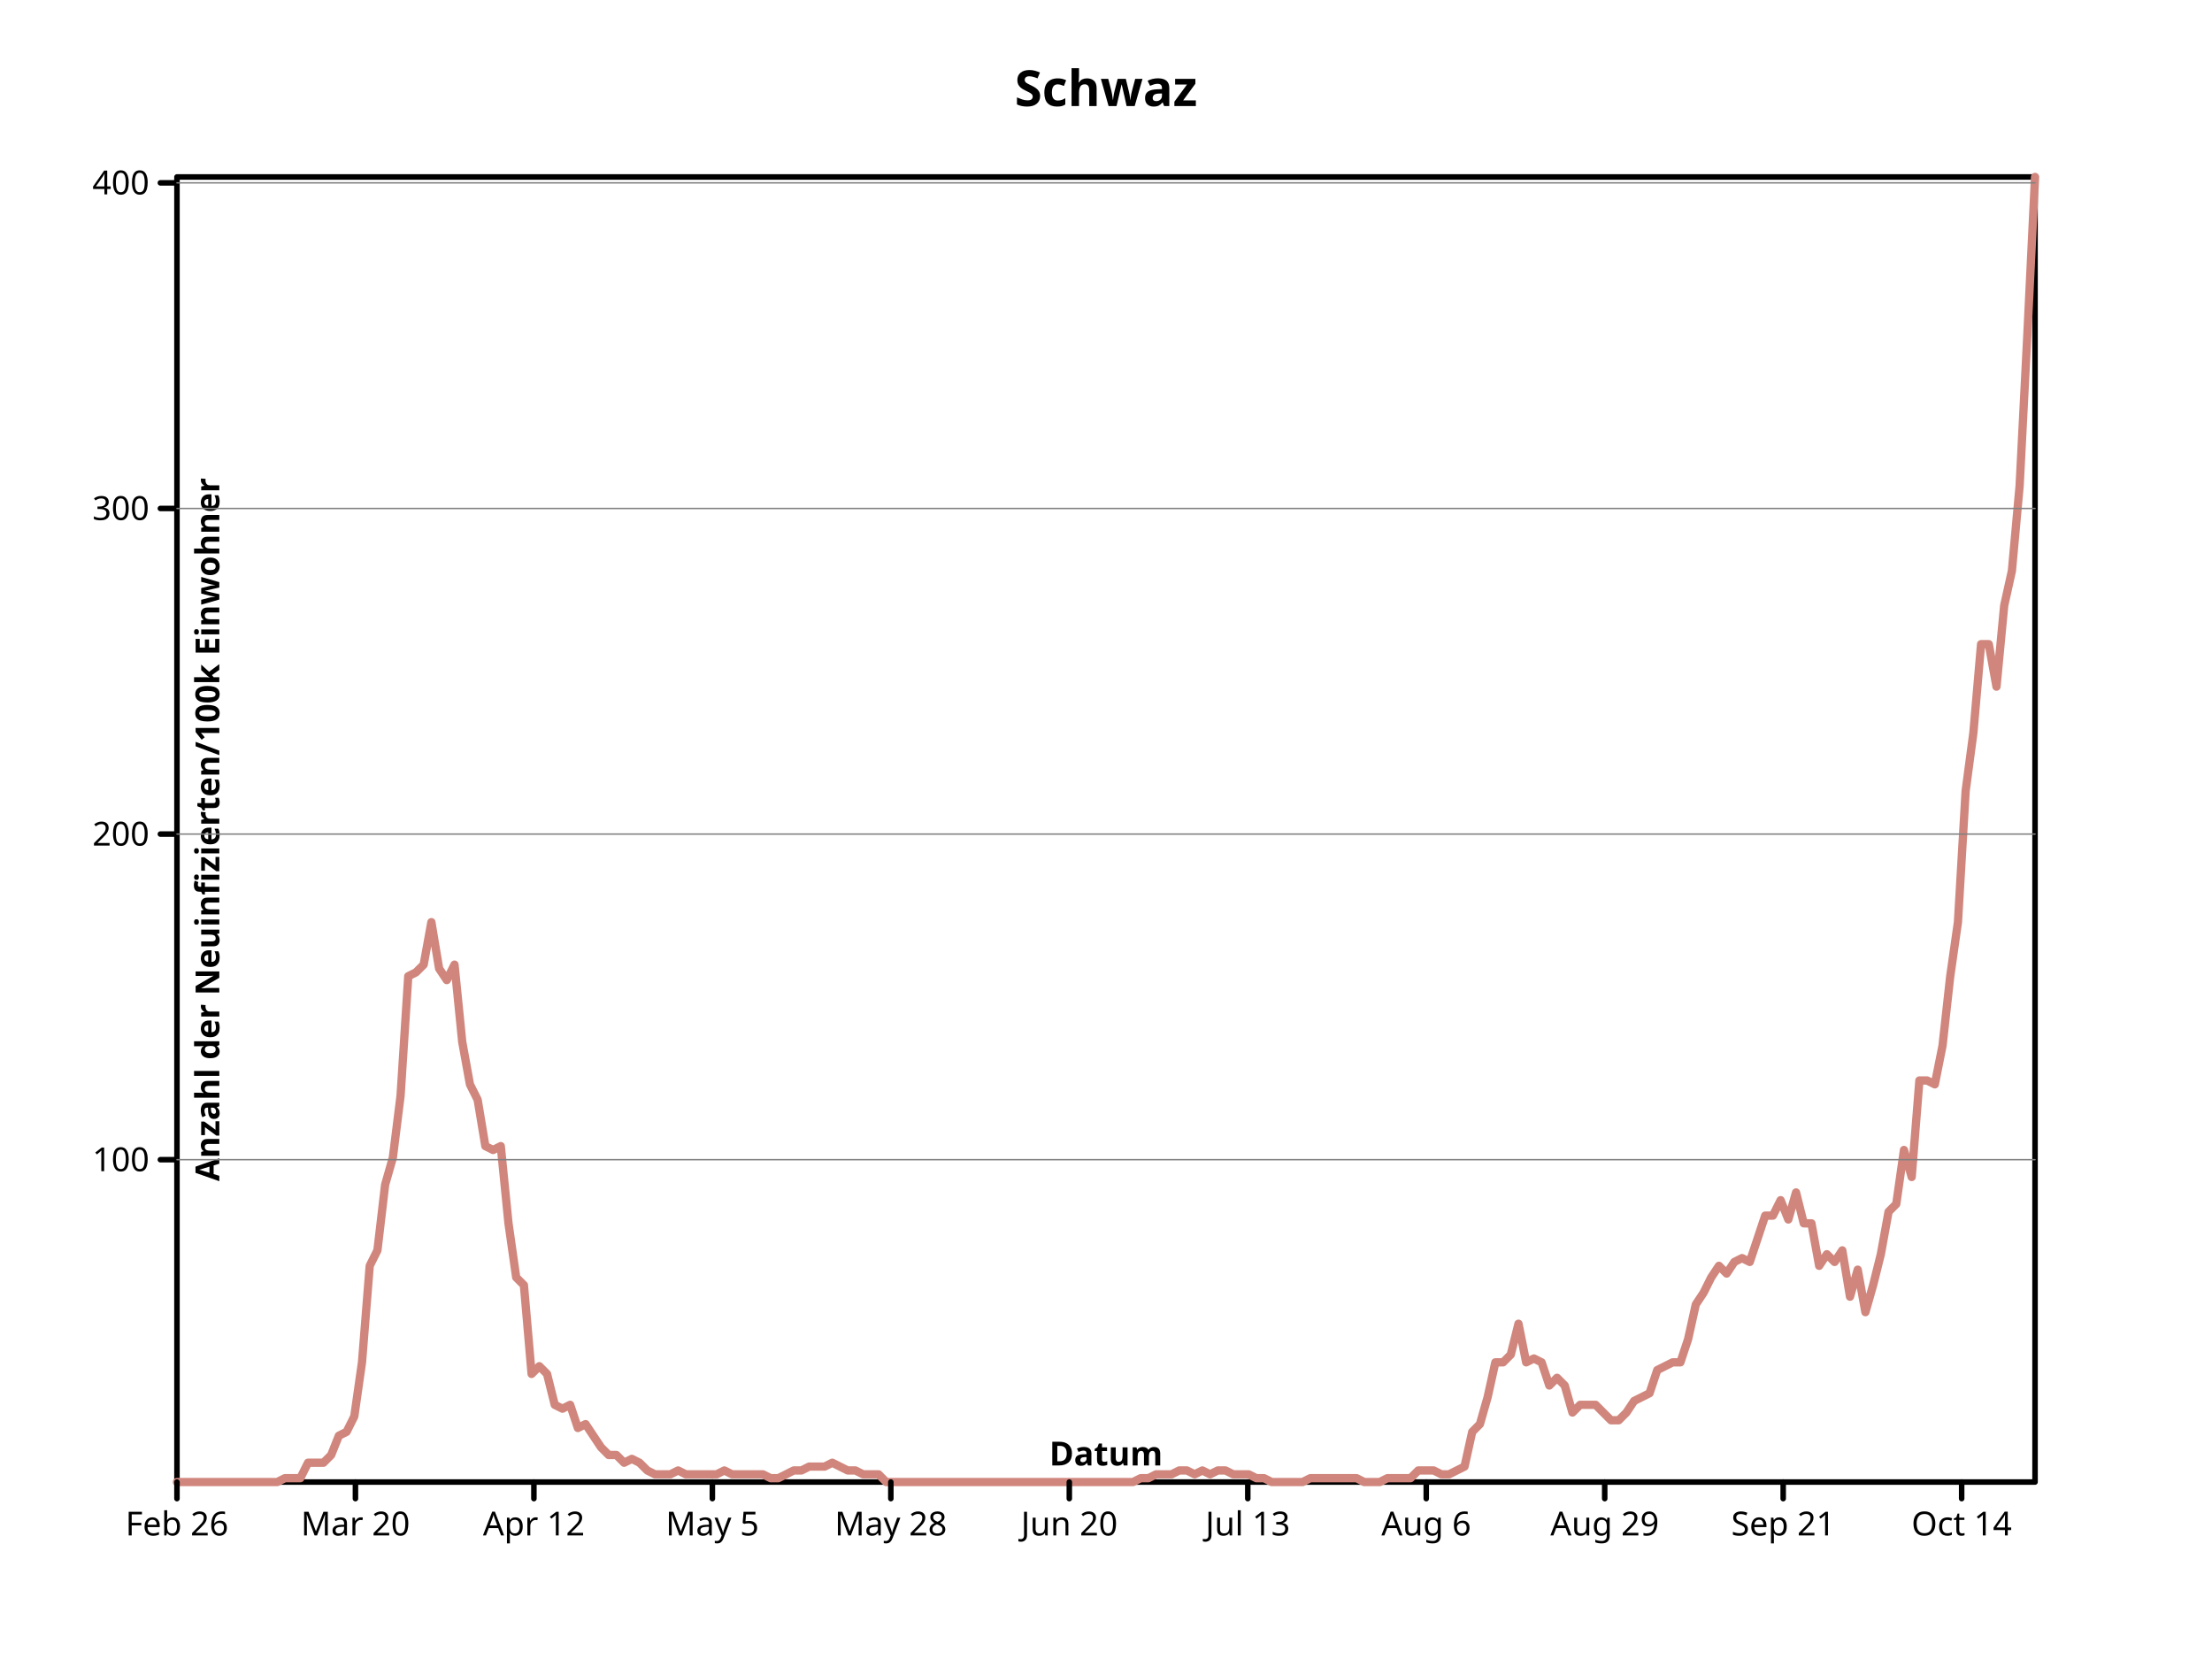
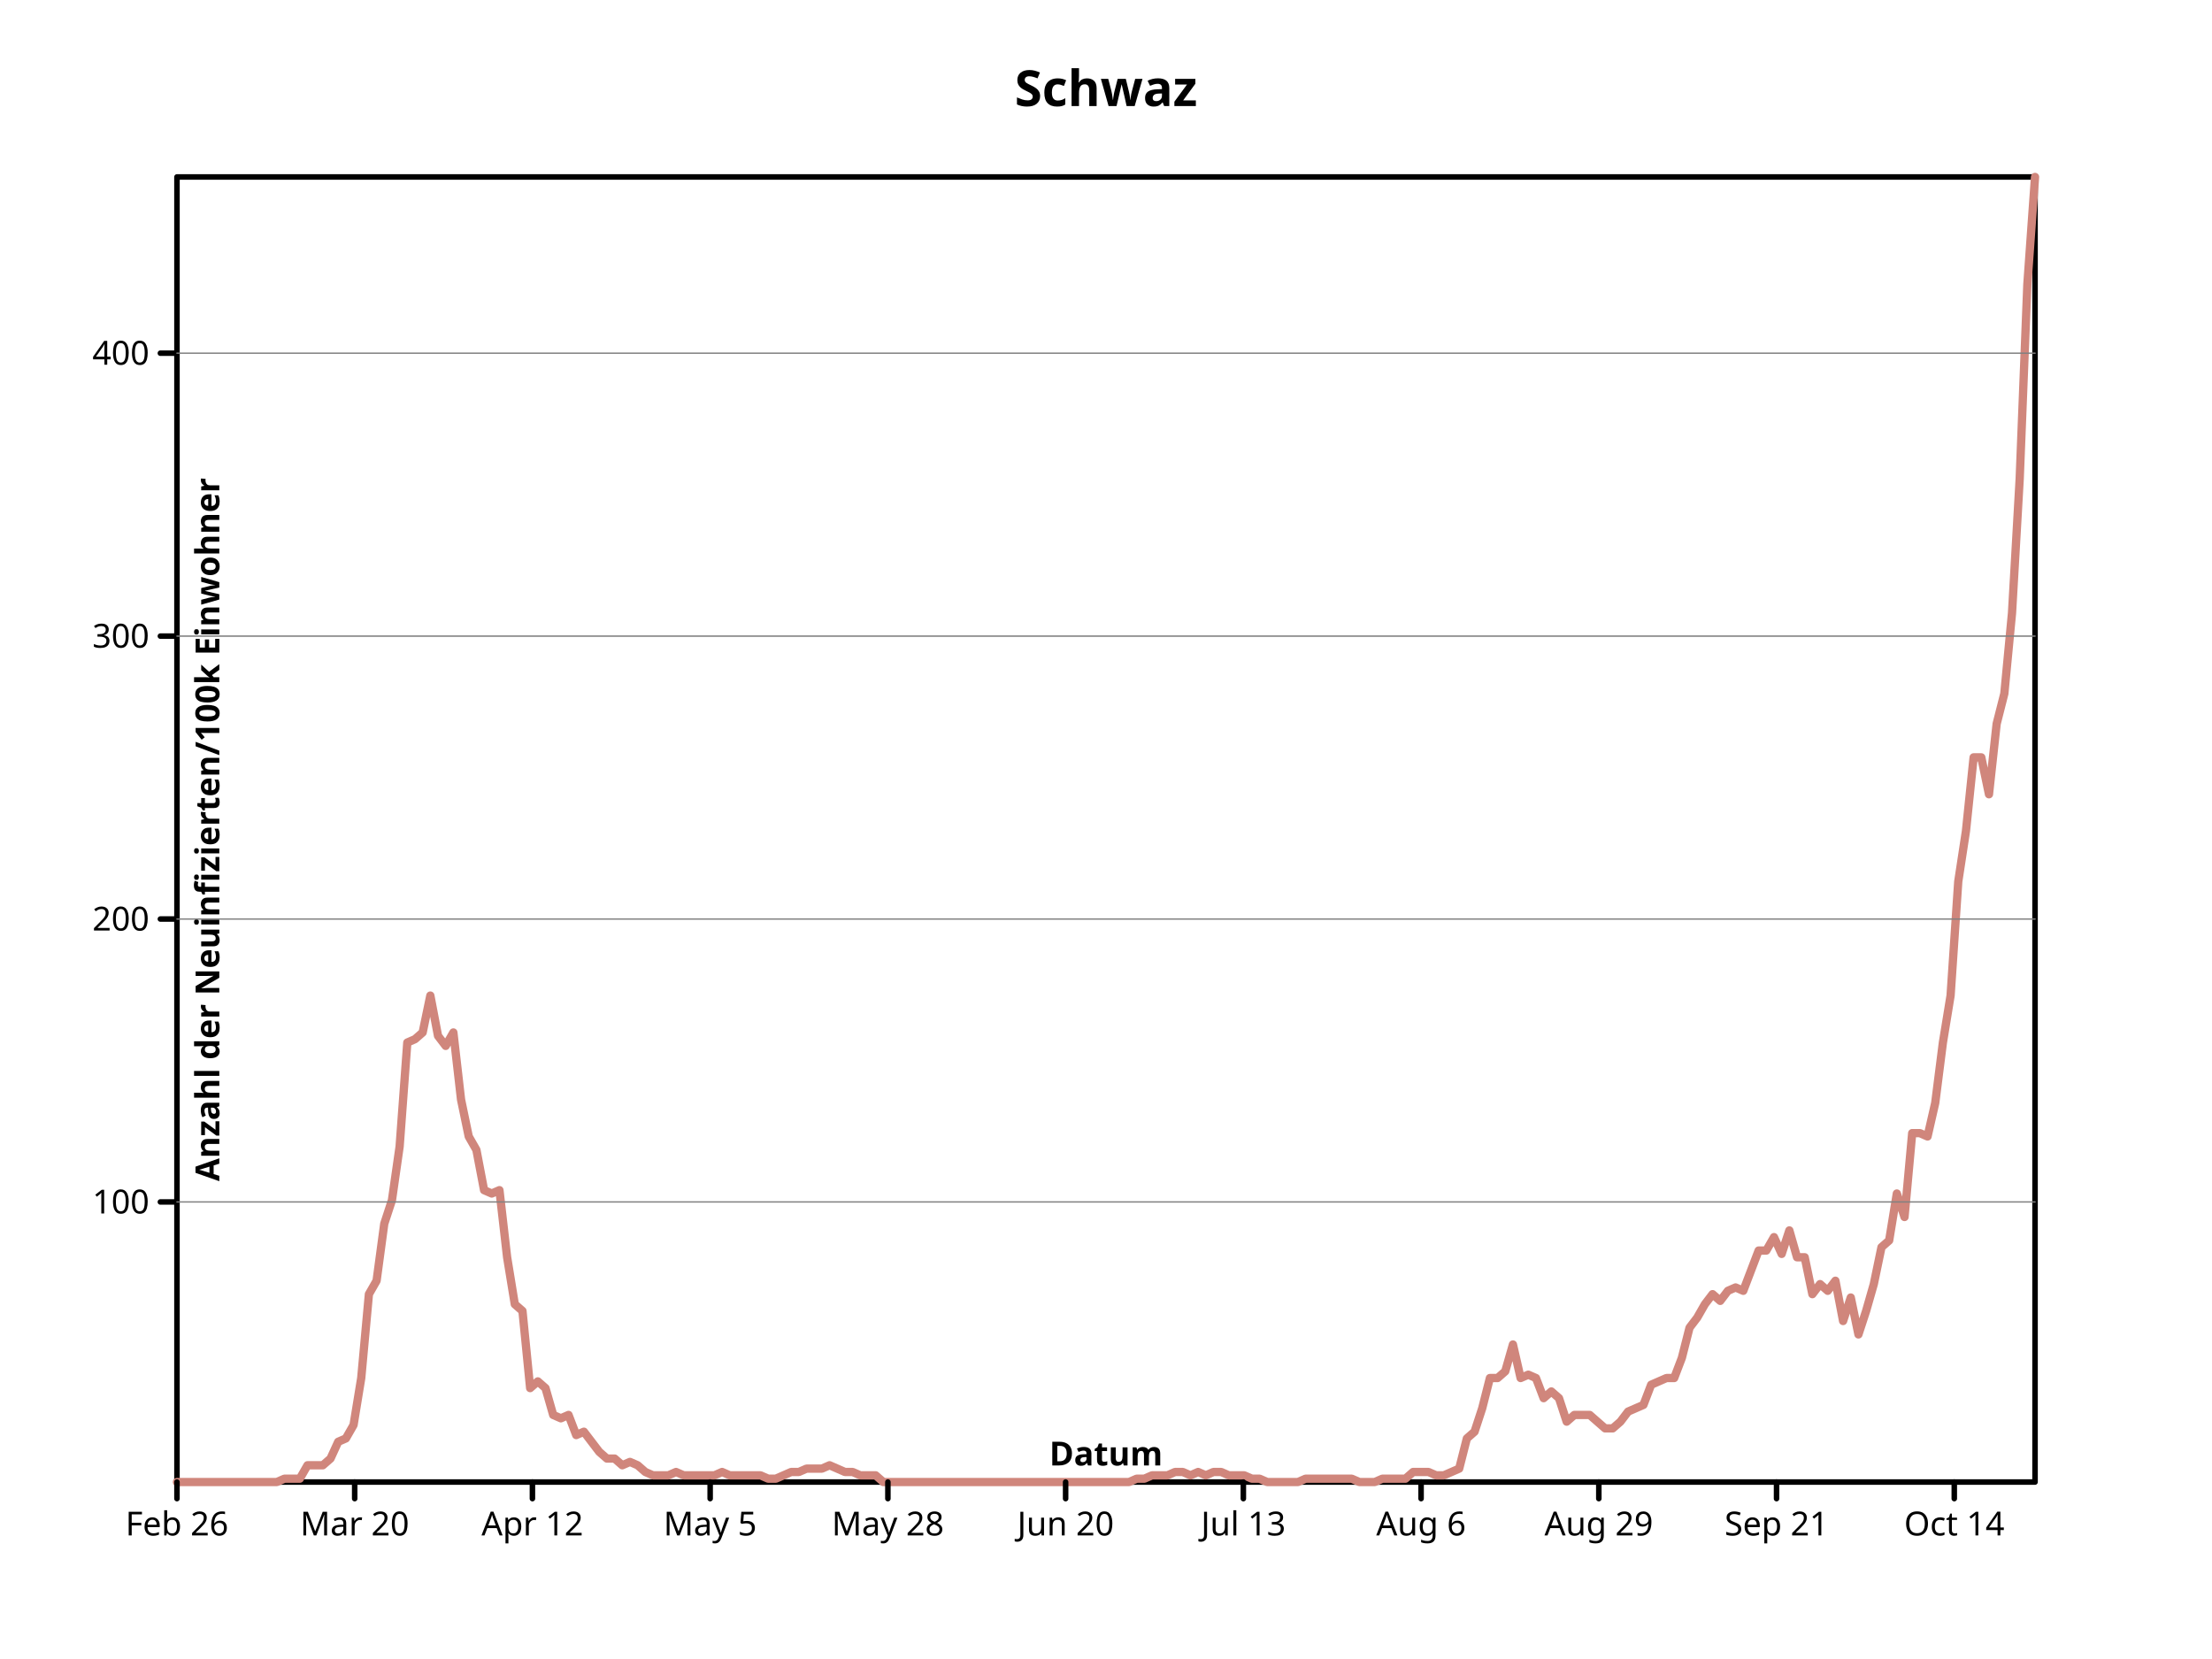
- <svg xmlns="http://www.w3.org/2000/svg" viewbox="0 0 800 600" preserveAspectRatio="xMidYMid meet" width="800" height="600">
+ <svg xmlns="http://www.w3.org/2000/svg" height="600" viewbox="0 0 800 600" preserveAspectRatio="xMidYMid meet" width="800">
  <defs>
-     <marker refY="5" markerUnits="userSpaceOnUse" markerWidth="2%" markerHeight="2%" id="circle" viewBox="0 0 10 10 " refX="5">
-       <circle cy="5" r="3" fill="none" stroke="black" cx="5" />
+     <marker viewBox="0 0 10 10 " refX="5" refY="5" markerUnits="userSpaceOnUse" markerWidth="2%" markerHeight="2%" id="circle">
+       <circle fill="none" stroke="black" cx="5" cy="5" r="3" />
    </marker>
-     <marker markerHeight="2%" id="filled-circle" viewBox="0 0 10 10 " refX="5" refY="5" markerUnits="userSpaceOnUse" markerWidth="2%">
-       <circle r="3" fill="black" stroke="none" cx="5" cy="5" />
+     <marker refX="5" refY="5" markerUnits="userSpaceOnUse" markerWidth="2%" markerHeight="2%" id="filled-circle" viewBox="0 0 10 10 ">
+       <circle fill="black" stroke="none" cx="5" cy="5" r="3" />
    </marker>
-     <marker refY="5" markerUnits="userSpaceOnUse" markerWidth="2%" markerHeight="2%" id="square" viewBox="0 0 10 10 " refX="5">
+     <marker refX="5" refY="5" markerUnits="userSpaceOnUse" markerWidth="2%" markerHeight="2%" id="square" viewBox="0 0 10 10 ">
      <rect x="2" y="2" width="6" height="6" fill="none" stroke="black" />
    </marker>
-     <marker markerUnits="userSpaceOnUse" markerWidth="2%" markerHeight="2%" id="filled-square" viewBox="0 0 10 10 " refX="5" refY="5">
-       <rect width="6" height="6" fill="black" stroke="none" x="2" y="2" />
+     <marker refX="5" refY="5" markerUnits="userSpaceOnUse" markerWidth="2%" markerHeight="2%" id="filled-square" viewBox="0 0 10 10 ">
+       <rect x="2" y="2" width="6" height="6" fill="black" stroke="none" />
    </marker>
  </defs>
-   <g fill="none" stroke="black" stroke-width="2px" stroke-linecap="round" stroke-linejoin="round">
-     <rect width="672" height="472" vector-effect="non-scaling-stroke" x="64" y="64" />
-     <g font-family="sans-serif" font-style="normal" font-size="18px" font-weight="bold" text-anchor="middle" dominant-baseline="middle" fill="black">
-       <text x="400" y="32" dominant-baseline="middle" stroke="none" vector-effect="non-scaling-stroke">Schwaz</text>
+   <g stroke-linejoin="round" fill="none" stroke="black" stroke-width="2px" stroke-linecap="round">
+     <rect x="64" y="64" width="672" height="472" vector-effect="non-scaling-stroke" />
+     <g font-style="normal" text-anchor="middle" dominant-baseline="middle" font-family="sans-serif" font-weight="bold" fill="black" font-size="18px">
+       <text dominant-baseline="middle" stroke="none" vector-effect="non-scaling-stroke" x="400" y="32">Schwaz</text>
    </g>
-     <g font-size="18px" font-weight="bold" dominant-baseline="middle" stroke-linecap="round" transform="translate(64 536 )scale(1 -1 )" fill="none" text-anchor="middle" stroke-width="3px" stroke-linejoin="round" font-family="sans-serif" font-style="normal" stroke="hsl(7, 47%, 65%)">
-       <path vector-effect="non-scaling-stroke" d="M0,0 L2.788382e+00,0 L5.576763e+00,0 L8.365145e+00,0 L1.115353e+01,0 L1.394191e+01,0 L1.673029e+01,0 L1.951867e+01,0 L2.230705e+01,0 L2.509544e+01,0 L2.788382e+01,0 L3.067220e+01,0 L3.346058e+01,0 L3.624896e+01,0 L3.903734e+01,1.396450e+00 L4.182573e+01,1.396450e+00 L4.461411e+01,1.396450e+00 L4.740249e+01,6.982248e+00 L5.019087e+01,6.982248e+00 L5.297925e+01,6.982248e+00 L5.576763e+01,9.775148e+00 L5.855602e+01,1.675740e+01 L6.134440e+01,1.815384e+01 L6.413278e+01,2.373965e+01 L6.692116e+01,4.328994e+01 L6.970954e+01,7.820119e+01 L7.249793e+01,8.378698e+01 L7.528631e+01,1.075266e+02 L7.807469e+01,1.173018e+02 L8.086307e+01,1.396450e+02 L8.365145e+01,1.829349e+02 L8.643983e+01,1.843314e+02 L8.922822e+01,1.871242e+02 L9.201660e+01,2.024852e+02 L9.480498e+01,1.857278e+02 L9.759336e+01,1.815384e+02 L1.003817e+02,1.871242e+02 L1.031701e+02,1.591953e+02 L1.059585e+02,1.438344e+02 L1.087469e+02,1.382485e+02 L1.115353e+02,1.214912e+02 L1.143237e+02,1.200946e+02 L1.171120e+02,1.214912e+02 L1.199004e+02,9.356213e+01 L1.226888e+02,7.401184e+01 L1.254772e+02,7.121894e+01 L1.282656e+02,3.910060e+01 L1.310539e+02,4.189349e+01 L1.338423e+02,3.910060e+01 L1.366307e+02,2.792899e+01 L1.394191e+02,2.653254e+01 L1.422075e+02,2.792899e+01 L1.449959e+02,1.955029e+01 L1.477842e+02,2.094675e+01 L1.505726e+02,1.675740e+01 L1.533610e+02,1.256805e+01 L1.561494e+02,9.775148e+00 L1.589378e+02,9.775148e+00 L1.617261e+02,6.982248e+00 L1.645145e+02,8.378698e+00 L1.673029e+02,6.982248e+00 L1.700913e+02,4.189349e+00 L1.728797e+02,2.792899e+00 L1.756680e+02,2.792899e+00 L1.784564e+02,2.792899e+00 L1.812448e+02,4.189349e+00 L1.840332e+02,2.792899e+00 L1.868216e+02,2.792899e+00 L1.896100e+02,2.792899e+00 L1.923983e+02,2.792899e+00 L1.951867e+02,2.792899e+00 L1.979751e+02,4.189349e+00 L2.007635e+02,2.792899e+00 L2.035519e+02,2.792899e+00 L2.063402e+02,2.792899e+00 L2.091286e+02,2.792899e+00 L2.119170e+02,2.792899e+00 L2.147054e+02,1.396450e+00 L2.174938e+02,1.396450e+00 L2.202822e+02,2.792899e+00 L2.230705e+02,4.189349e+00 L2.258589e+02,4.189349e+00 L2.286473e+02,5.585799e+00 L2.314357e+02,5.585799e+00 L2.342241e+02,5.585799e+00 L2.370124e+02,6.982248e+00 L2.398008e+02,5.585799e+00 L2.425892e+02,4.189349e+00 L2.453776e+02,4.189349e+00 L2.481660e+02,2.792899e+00 L2.509544e+02,2.792899e+00 L2.537427e+02,2.792899e+00 L2.565311e+02,0 L2.593195e+02,0 L2.621079e+02,0 L2.648963e+02,0 L2.676846e+02,0 L2.704730e+02,0 L2.732614e+02,0 L2.760498e+02,0 L2.788382e+02,0 L2.816266e+02,0 L2.844149e+02,0 L2.872033e+02,0 L2.899917e+02,0 L2.927801e+02,0 L2.955685e+02,0 L2.983568e+02,0 L3.011452e+02,0 L3.039336e+02,0 L3.067220e+02,0 L3.095104e+02,0 L3.122988e+02,0 L3.150871e+02,0 L3.178755e+02,0 L3.206639e+02,0 L3.234523e+02,0 L3.262407e+02,0 L3.290290e+02,0 L3.318174e+02,0 L3.346058e+02,0 L3.373942e+02,0 L3.401826e+02,0 L3.429710e+02,0 L3.457593e+02,0 L3.485477e+02,1.396450e+00 L3.513361e+02,1.396450e+00 L3.541245e+02,2.792899e+00 L3.569129e+02,2.792899e+00 L3.597012e+02,2.792899e+00 L3.624896e+02,4.189349e+00 L3.652780e+02,4.189349e+00 L3.680664e+02,2.792899e+00 L3.708548e+02,4.189349e+00 L3.736432e+02,2.792899e+00 L3.764315e+02,4.189349e+00 L3.792199e+02,4.189349e+00 L3.820083e+02,2.792899e+00 L3.847967e+02,2.792899e+00 L3.875851e+02,2.792899e+00 L3.903734e+02,1.396450e+00 L3.931618e+02,1.396450e+00 L3.959502e+02,0 L3.987386e+02,0 L4.015270e+02,0 L4.043154e+02,0 L4.071037e+02,0 L4.098921e+02,1.396450e+00 L4.126805e+02,1.396450e+00 L4.154689e+02,1.396450e+00 L4.182573e+02,1.396450e+00 L4.210456e+02,1.396450e+00 L4.238340e+02,1.396450e+00 L4.266224e+02,1.396450e+00 L4.294108e+02,0 L4.321992e+02,0 L4.349876e+02,0 L4.377759e+02,1.396450e+00 L4.405643e+02,1.396450e+00 L4.433527e+02,1.396450e+00 L4.461411e+02,1.396450e+00 L4.489295e+02,4.189349e+00 L4.517178e+02,4.189349e+00 L4.545062e+02,4.189349e+00 L4.572946e+02,2.792899e+00 L4.600830e+02,2.792899e+00 L4.628714e+02,4.189349e+00 L4.656598e+02,5.585799e+00 L4.684481e+02,1.815384e+01 L4.712365e+02,2.094675e+01 L4.740249e+02,3.072190e+01 L4.768133e+02,4.328994e+01 L4.796017e+02,4.328994e+01 L4.823900e+02,4.608285e+01 L4.851784e+02,5.725444e+01 L4.879668e+02,4.328994e+01 L4.907552e+02,4.468639e+01 L4.935436e+02,4.328994e+01 L4.963320e+02,3.491124e+01 L4.991203e+02,3.770415e+01 L5.019087e+02,3.491124e+01 L5.046971e+02,2.513609e+01 L5.074855e+02,2.792899e+01 L5.102739e+02,2.792899e+01 L5.130622e+02,2.792899e+01 L5.158506e+02,2.513609e+01 L5.186390e+02,2.234320e+01 L5.214274e+02,2.234320e+01 L5.242158e+02,2.513609e+01 L5.270041e+02,2.932545e+01 L5.297925e+02,3.072190e+01 L5.325809e+02,3.211835e+01 L5.353693e+02,4.049704e+01 L5.381577e+02,4.189349e+01 L5.409461e+02,4.328994e+01 L5.437344e+02,4.328994e+01 L5.465228e+02,5.166864e+01 L5.493112e+02,6.423669e+01 L5.520996e+02,6.842603e+01 L5.548880e+02,7.401184e+01 L5.576763e+02,7.820119e+01 L5.604647e+02,7.540828e+01 L5.632531e+02,7.959764e+01 L5.660415e+02,8.099409e+01 L5.688299e+02,7.959764e+01 L5.716183e+02,8.797634e+01 L5.744066e+02,9.635504e+01 L5.771950e+02,9.635504e+01 L5.799834e+02,1.019408e+02 L5.827718e+02,9.495858e+01 L5.855602e+02,1.047337e+02 L5.883485e+02,9.356213e+01 L5.911369e+02,9.356213e+01 L5.939253e+02,7.820119e+01 L5.967137e+02,8.239054e+01 L5.995021e+02,7.959764e+01 L6.022905e+02,8.378698e+01 L6.050788e+02,6.702959e+01 L6.078672e+02,7.680473e+01 L6.106556e+02,6.144378e+01 L6.134440e+02,7.121894e+01 L6.162324e+02,8.239054e+01 L6.190207e+02,9.775148e+01 L6.218091e+02,1.005444e+02 L6.245975e+02,1.200946e+02 L6.273859e+02,1.103195e+02 L6.301743e+02,1.452308e+02 L6.329627e+02,1.452308e+02 L6.357510e+02,1.438344e+02 L6.385394e+02,1.577988e+02 L6.413278e+02,1.829349e+02 L6.441162e+02,2.024852e+02 L6.469046e+02,2.499645e+02 L6.496929e+02,2.709112e+02 L6.524813e+02,3.030296e+02 L6.552697e+02,3.030296e+02 L6.580581e+02,2.876686e+02 L6.608465e+02,3.169941e+02 L6.636349e+02,3.295622e+02 L6.664232e+02,3.602841e+02 L6.692116e+02,4.147456e+02 L672,4.720000e+02 " />
+     <g stroke="hsl(7, 47%, 65%)" stroke-linejoin="round" stroke-width="3px" font-style="normal" text-anchor="middle" dominant-baseline="middle" stroke-linecap="round" font-family="sans-serif" font-weight="bold" transform="translate(64 536 )scale(1 -1 )" fill="none" font-size="18px">
+       <path vector-effect="non-scaling-stroke" d="M0,0 L2.776860e+00,0 L5.553719e+00,0 L8.330579e+00,0 L1.110744e+01,0 L1.388430e+01,0 L1.666116e+01,0 L1.943802e+01,0 L2.221488e+01,0 L2.499174e+01,0 L2.776860e+01,0 L3.054545e+01,0 L3.332231e+01,0 L3.609917e+01,0 L3.887603e+01,1.213368e+00 L4.165289e+01,1.213368e+00 L4.442975e+01,1.213368e+00 L4.720661e+01,6.066838e+00 L4.998347e+01,6.066838e+00 L5.276033e+01,6.066838e+00 L5.553719e+01,8.493574e+00 L5.831405e+01,1.456041e+01 L6.109091e+01,1.577378e+01 L6.386777e+01,2.062725e+01 L6.664463e+01,3.761440e+01 L6.942149e+01,6.794860e+01 L7.219835e+01,7.280206e+01 L7.497521e+01,9.342931e+01 L7.775207e+01,1.019229e+02 L8.052893e+01,1.213368e+02 L8.330579e+01,1.589511e+02 L8.608264e+01,1.601646e+02 L8.885950e+01,1.625912e+02 L9.163636e+01,1.759383e+02 L9.441322e+01,1.613779e+02 L9.719008e+01,1.577378e+02 L9.996694e+01,1.625912e+02 L1.027438e+02,1.383239e+02 L1.055207e+02,1.249769e+02 L1.082975e+02,1.201234e+02 L1.110744e+02,1.055630e+02 L1.138512e+02,1.043496e+02 L1.166281e+02,1.055630e+02 L1.194050e+02,8.129563e+01 L1.221818e+02,6.430849e+01 L1.249587e+02,6.188176e+01 L1.277355e+02,3.397430e+01 L1.305124e+02,3.640103e+01 L1.332893e+02,3.397430e+01 L1.360661e+02,2.426735e+01 L1.388430e+02,2.305398e+01 L1.416198e+02,2.426735e+01 L1.443967e+02,1.698714e+01 L1.471736e+02,1.820052e+01 L1.499504e+02,1.456041e+01 L1.527273e+02,1.092031e+01 L1.555041e+02,8.493574e+00 L1.582810e+02,8.493574e+00 L1.610579e+02,6.066838e+00 L1.638347e+02,7.280206e+00 L1.666116e+02,6.066838e+00 L1.693884e+02,3.640103e+00 L1.721653e+02,2.426735e+00 L1.749421e+02,2.426735e+00 L1.777190e+02,2.426735e+00 L1.804959e+02,3.640103e+00 L1.832727e+02,2.426735e+00 L1.860496e+02,2.426735e+00 L1.888264e+02,2.426735e+00 L1.916033e+02,2.426735e+00 L1.943802e+02,2.426735e+00 L1.971570e+02,3.640103e+00 L1.999339e+02,2.426735e+00 L2.027107e+02,2.426735e+00 L2.054876e+02,2.426735e+00 L2.082645e+02,2.426735e+00 L2.110413e+02,2.426735e+00 L2.138182e+02,1.213368e+00 L2.165950e+02,1.213368e+00 L2.193719e+02,2.426735e+00 L2.221488e+02,3.640103e+00 L2.249256e+02,3.640103e+00 L2.277025e+02,4.853471e+00 L2.304793e+02,4.853471e+00 L2.332562e+02,4.853471e+00 L2.360331e+02,6.066838e+00 L2.388099e+02,4.853471e+00 L2.415868e+02,3.640103e+00 L2.443636e+02,3.640103e+00 L2.471405e+02,2.426735e+00 L2.499174e+02,2.426735e+00 L2.526942e+02,2.426735e+00 L2.554711e+02,0 L2.582479e+02,0 L2.610248e+02,0 L2.638017e+02,0 L2.665785e+02,0 L2.693554e+02,0 L2.721322e+02,0 L2.749091e+02,0 L2.776860e+02,0 L2.804628e+02,0 L2.832397e+02,0 L2.860165e+02,0 L2.887934e+02,0 L2.915702e+02,0 L2.943471e+02,0 L2.971240e+02,0 L2.999008e+02,0 L3.026777e+02,0 L3.054545e+02,0 L3.082314e+02,0 L3.110083e+02,0 L3.137851e+02,0 L3.165620e+02,0 L3.193388e+02,0 L3.221157e+02,0 L3.248926e+02,0 L3.276694e+02,0 L3.304463e+02,0 L3.332231e+02,0 L336,0 L3.387769e+02,0 L3.415537e+02,0 L3.443306e+02,0 L3.471074e+02,1.213368e+00 L3.498843e+02,1.213368e+00 L3.526612e+02,2.426735e+00 L3.554380e+02,2.426735e+00 L3.582149e+02,2.426735e+00 L3.609917e+02,3.640103e+00 L3.637686e+02,3.640103e+00 L3.665455e+02,2.426735e+00 L3.693223e+02,3.640103e+00 L3.720992e+02,2.426735e+00 L3.748760e+02,3.640103e+00 L3.776529e+02,3.640103e+00 L3.804298e+02,2.426735e+00 L3.832066e+02,2.426735e+00 L3.859835e+02,2.426735e+00 L3.887603e+02,1.213368e+00 L3.915372e+02,1.213368e+00 L3.943140e+02,0 L3.970909e+02,0 L3.998678e+02,0 L4.026446e+02,0 L4.054215e+02,0 L4.081983e+02,1.213368e+00 L4.109752e+02,1.213368e+00 L4.137521e+02,1.213368e+00 L4.165289e+02,1.213368e+00 L4.193058e+02,1.213368e+00 L4.220826e+02,1.213368e+00 L4.248595e+02,1.213368e+00 L4.276364e+02,0 L4.304132e+02,0 L4.331901e+02,0 L4.359669e+02,1.213368e+00 L4.387438e+02,1.213368e+00 L4.415207e+02,1.213368e+00 L4.442975e+02,1.213368e+00 L4.470744e+02,3.640103e+00 L4.498512e+02,3.640103e+00 L4.526281e+02,3.640103e+00 L4.554050e+02,2.426735e+00 L4.581818e+02,2.426735e+00 L4.609587e+02,3.640103e+00 L4.637355e+02,4.853471e+00 L4.665124e+02,1.577378e+01 L4.692893e+02,1.820052e+01 L4.720661e+02,2.669409e+01 L4.748430e+02,3.761440e+01 L4.776198e+02,3.761440e+01 L4.803967e+02,4.004114e+01 L4.831736e+02,4.974808e+01 L4.859504e+02,3.761440e+01 L4.887273e+02,3.882776e+01 L4.915041e+02,3.761440e+01 L4.942810e+02,3.033419e+01 L4.970579e+02,3.276093e+01 L4.998347e+02,3.033419e+01 L5.026116e+02,2.184062e+01 L5.053884e+02,2.426735e+01 L5.081653e+02,2.426735e+01 L5.109421e+02,2.426735e+01 L5.137190e+02,2.184062e+01 L5.164959e+02,1.941389e+01 L5.192727e+02,1.941389e+01 L5.220496e+02,2.184062e+01 L5.248264e+02,2.548073e+01 L5.276033e+02,2.669409e+01 L5.303802e+02,2.790746e+01 L5.331570e+02,3.518766e+01 L5.359339e+02,3.640103e+01 L5.387107e+02,3.761440e+01 L5.414876e+02,3.761440e+01 L5.442645e+02,4.489460e+01 L5.470413e+02,5.581492e+01 L5.498182e+02,5.945501e+01 L5.525950e+02,6.430849e+01 L5.553719e+02,6.794860e+01 L5.581488e+02,6.552185e+01 L5.609256e+02,6.916196e+01 L5.637025e+02,7.037533e+01 L5.664793e+02,6.916196e+01 L5.692562e+02,7.644217e+01 L5.720331e+02,8.372237e+01 L5.748099e+02,8.372237e+01 L5.775868e+02,8.857584e+01 L5.803636e+02,8.250900e+01 L5.831405e+02,9.100258e+01 L5.859174e+02,8.129563e+01 L5.886942e+02,8.129563e+01 L5.914711e+02,6.794860e+01 L5.942479e+02,7.158869e+01 L5.970248e+02,6.916196e+01 L5.998017e+02,7.280206e+01 L6.025785e+02,5.824165e+01 L6.053554e+02,6.673522e+01 L6.081322e+02,5.338817e+01 L6.109091e+02,6.188176e+01 L6.136860e+02,7.158869e+01 L6.164628e+02,8.493574e+01 L6.192397e+02,8.736247e+01 L6.220165e+02,1.043496e+02 L6.247934e+02,9.585604e+01 L6.275702e+02,1.261902e+02 L6.303471e+02,1.261902e+02 L6.331240e+02,1.249769e+02 L6.359008e+02,1.371106e+02 L6.386777e+02,1.589511e+02 L6.414545e+02,1.759383e+02 L6.442314e+02,2.171928e+02 L6.470083e+02,2.353933e+02 L6.497851e+02,2.620874e+02 L6.525620e+02,2.620874e+02 L6.553388e+02,2.487404e+02 L6.581157e+02,2.742211e+02 L6.608926e+02,2.851414e+02 L6.636694e+02,3.142622e+02 L6.664463e+02,3.627970e+02 L6.692231e+02,4.331722e+02 L672,472 " />
    </g>
-     <g fill="none" stroke="black" stroke-linecap="round" font-style="normal" font-weight="bold" text-anchor="middle" dominant-baseline="middle" font-family="sans-serif" transform="translate(64 536 )scale(1 -1 )" stroke-width="2px" stroke-linejoin="round" font-size="18px">
-       <path vector-effect="non-scaling-stroke" d="M0,0 L0,-6 M6.454587e+01,0 L6.454587e+01,-6 M1.290917e+02,0 L1.290917e+02,-6 M1.936376e+02,0 L1.936376e+02,-6 M2.581835e+02,0 L2.581835e+02,-6 M3.227294e+02,0 L3.227294e+02,-6 M3.872752e+02,0 L3.872752e+02,-6 M4.518211e+02,0 L4.518211e+02,-6 M5.163670e+02,0 L5.163670e+02,-6 M5.809129e+02,0 L5.809129e+02,-6 M6.454587e+02,0 L6.454587e+02,-6 " />
+     <g font-weight="bold" font-size="18px" dominant-baseline="middle" fill="none" stroke-linejoin="round" font-family="sans-serif" stroke-linecap="round" font-style="normal" text-anchor="middle" stroke-width="2px" transform="translate(64 536 )scale(1 -1 )" stroke="black">
+       <path vector-effect="non-scaling-stroke" d="M0,0 L0,-6 M6.427916e+01,0 L6.427916e+01,-6 M1.285583e+02,0 L1.285583e+02,-6 M1.928375e+02,0 L1.928375e+02,-6 M2.571166e+02,0 L2.571166e+02,-6 M3.213958e+02,0 L3.213958e+02,-6 M3.856749e+02,0 L3.856749e+02,-6 M4.499541e+02,0 L4.499541e+02,-6 M5.142332e+02,0 L5.142332e+02,-6 M5.785124e+02,0 L5.785124e+02,-6 M6.427916e+02,0 L6.427916e+02,-6 " />
    </g>
-     <g stroke-linejoin="round" font-style="normal" transform="translate(64 536 )scale(1 1 )" stroke="black" text-anchor="middle" stroke-width="2px" font-weight="normal" fill="black" stroke-linecap="round" font-family="sans-serif" dominant-baseline="hanging" font-size="12px">
-       <text x="0" y="10" dominant-baseline="hanging" stroke="none" vector-effect="non-scaling-stroke">Feb 26</text>
-       <text stroke="none" vector-effect="non-scaling-stroke" x="6.454587e+01" y="10" dominant-baseline="hanging">Mar 20</text>
-       <text vector-effect="non-scaling-stroke" x="1.290917e+02" y="10" dominant-baseline="hanging" stroke="none">Apr 12</text>
-       <text stroke="none" vector-effect="non-scaling-stroke" x="1.936376e+02" y="10" dominant-baseline="hanging">May 5</text>
-       <text x="2.581835e+02" y="10" dominant-baseline="hanging" stroke="none" vector-effect="non-scaling-stroke">May 28</text>
-       <text vector-effect="non-scaling-stroke" x="3.227294e+02" y="10" dominant-baseline="hanging" stroke="none">Jun 20</text>
-       <text x="3.872752e+02" y="10" dominant-baseline="hanging" stroke="none" vector-effect="non-scaling-stroke">Jul 13</text>
-       <text stroke="none" vector-effect="non-scaling-stroke" x="4.518211e+02" y="10" dominant-baseline="hanging">Aug 6</text>
-       <text stroke="none" vector-effect="non-scaling-stroke" x="5.163670e+02" y="10" dominant-baseline="hanging">Aug 29</text>
-       <text stroke="none" vector-effect="non-scaling-stroke" x="5.809129e+02" y="10" dominant-baseline="hanging">Sep 21</text>
-       <text x="6.454587e+02" y="10" dominant-baseline="hanging" stroke="none" vector-effect="non-scaling-stroke">Oct 14</text>
+     <g fill="black" font-family="sans-serif" font-weight="normal" transform="translate(64 536 )scale(1 1 )" text-anchor="middle" dominant-baseline="hanging" stroke-width="2px" stroke-linejoin="round" stroke="black" stroke-linecap="round" font-size="12px" font-style="normal">
+       <text stroke="none" vector-effect="non-scaling-stroke" x="0" y="10" dominant-baseline="hanging">Feb 26</text>
+       <text stroke="none" vector-effect="non-scaling-stroke" x="6.427916e+01" y="10" dominant-baseline="hanging">Mar 20</text>
+       <text stroke="none" vector-effect="non-scaling-stroke" x="1.285583e+02" y="10" dominant-baseline="hanging">Apr 12</text>
+       <text vector-effect="non-scaling-stroke" x="1.928375e+02" y="10" dominant-baseline="hanging" stroke="none">May 5</text>
+       <text stroke="none" vector-effect="non-scaling-stroke" x="2.571166e+02" y="10" dominant-baseline="hanging">May 28</text>
+       <text dominant-baseline="hanging" stroke="none" vector-effect="non-scaling-stroke" x="3.213958e+02" y="10">Jun 20</text>
+       <text stroke="none" vector-effect="non-scaling-stroke" x="3.856749e+02" y="10" dominant-baseline="hanging">Jul 13</text>
+       <text stroke="none" vector-effect="non-scaling-stroke" x="4.499541e+02" y="10" dominant-baseline="hanging">Aug 6</text>
+       <text y="10" dominant-baseline="hanging" stroke="none" vector-effect="non-scaling-stroke" x="5.142332e+02">Aug 29</text>
+       <text y="10" dominant-baseline="hanging" stroke="none" vector-effect="non-scaling-stroke" x="5.785124e+02">Sep 21</text>
+       <text stroke="none" vector-effect="non-scaling-stroke" x="6.427916e+02" y="10" dominant-baseline="hanging">Oct 14</text>
    </g>
-     <g stroke-linejoin="round" stroke-width="2px" font-style="normal" fill="black" stroke-linecap="round" font-family="sans-serif" transform="translate(64 536 )scale(1 1 )rotate(0 0 0 )" font-size="12px" font-weight="bold" text-anchor="middle" dominant-baseline="baseline" stroke="black">
-       <text vector-effect="non-scaling-stroke" x="336" y="-6" dominant-baseline="baseline" stroke="none">Datum</text>
+     <g font-size="12px" text-anchor="middle" transform="translate(64 536 )scale(1 1 )rotate(0 0 0 )" stroke-width="2px" stroke-linejoin="round" dominant-baseline="baseline" stroke-linecap="round" font-style="normal" fill="black" font-family="sans-serif" font-weight="bold" stroke="black">
+       <text x="336" y="-6" dominant-baseline="baseline" stroke="none" vector-effect="non-scaling-stroke">Datum</text>
    </g>
-     <g stroke-linecap="round" fill="black" font-weight="bold" text-anchor="middle" stroke-linejoin="round" font-size="12px" dominant-baseline="baseline" stroke-width="2px" stroke="black" font-family="sans-serif" font-style="normal" transform="translate(64 536 )scale(1 -1 )">
-       <path vector-effect="non-scaling-stroke" d="M0,1.165836e+02 L-6,1.165836e+02 M0,2.343448e+02 L-6,2.343448e+02 M0,3.521060e+02 L-6,3.521060e+02 M0,4.698672e+02 L-6,4.698672e+02 " />
+     <g dominant-baseline="baseline" stroke-linecap="round" font-size="12px" font-style="normal" stroke-width="2px" font-family="sans-serif" stroke-linejoin="round" font-weight="bold" stroke="black" text-anchor="middle" transform="translate(64 536 )scale(1 -1 )" fill="black">
+       <path vector-effect="non-scaling-stroke" d="M0,1.012989e+02 L-6,1.012989e+02 M0,2.036209e+02 L-6,2.036209e+02 M0,3.059430e+02 L-6,3.059430e+02 M0,4.082651e+02 L-6,4.082651e+02 " />
    </g>
-     <g stroke-width="2px" stroke-linejoin="round" dominant-baseline="middle" stroke-linecap="round" font-family="sans-serif" font-style="normal" transform="translate(64 536 )scale(1 1 )" font-size="12px" font-weight="normal" text-anchor="end" fill="black" stroke="black">
-       <text dominant-baseline="middle" stroke="none" vector-effect="non-scaling-stroke" x="-10" y="-1.165836e+02">100</text>
-       <text stroke="none" vector-effect="non-scaling-stroke" x="-10" y="-2.343448e+02" dominant-baseline="middle">200</text>
-       <text vector-effect="non-scaling-stroke" x="-10" y="-3.521060e+02" dominant-baseline="middle" stroke="none">300</text>
-       <text dominant-baseline="middle" stroke="none" vector-effect="non-scaling-stroke" x="-10" y="-4.698672e+02">400</text>
+     <g font-family="sans-serif" text-anchor="end" stroke="black" stroke-linecap="round" font-weight="normal" transform="translate(64 536 )scale(1 1 )" stroke-linejoin="round" dominant-baseline="middle" font-size="12px" font-style="normal" fill="black" stroke-width="2px">
+       <text stroke="none" vector-effect="non-scaling-stroke" x="-10" y="-1.012989e+02" dominant-baseline="middle">100</text>
+       <text dominant-baseline="middle" stroke="none" vector-effect="non-scaling-stroke" x="-10" y="-2.036209e+02">200</text>
+       <text stroke="none" vector-effect="non-scaling-stroke" x="-10" y="-3.059430e+02" dominant-baseline="middle">300</text>
+       <text x="-10" y="-4.082651e+02" dominant-baseline="middle" stroke="none" vector-effect="non-scaling-stroke">400</text>
    </g>
-     <g font-size="12px" transform="translate(64 536 )scale(1 1 )rotate(-90 0 0 )" fill="black" dominant-baseline="hanging" stroke-linejoin="round" text-anchor="middle" stroke="black" stroke-linecap="round" font-family="sans-serif" font-style="normal" stroke-width="2px" font-weight="bold">
-       <text vector-effect="non-scaling-stroke" x="236" y="6" dominant-baseline="hanging" stroke="none">Anzahl der Neuinfizierten/100k Einwohner</text>
+     <g stroke-width="2px" stroke-linecap="round" font-size="12px" transform="translate(64 536 )scale(1 1 )rotate(-90 0 0 )" fill="black" font-family="sans-serif" font-weight="bold" stroke-linejoin="round" font-style="normal" text-anchor="middle" dominant-baseline="hanging" stroke="black">
+       <text y="6" dominant-baseline="hanging" stroke="none" vector-effect="non-scaling-stroke" x="236">Anzahl der Neuinfizierten/100k Einwohner</text>
    </g>
-     <g transform="translate(64 536 )scale(1 -1 )" fill="black" font-weight="bold" text-anchor="middle" stroke-linecap="round" font-style="normal" stroke="gray" font-family="sans-serif" stroke-linejoin="round" font-size="12px" dominant-baseline="hanging" stroke-width="0.5px">
-       <path vector-effect="non-scaling-stroke" d="M0,1.165836e+02 L672,1.165836e+02 M0,2.343448e+02 L672,2.343448e+02 M0,3.521060e+02 L672,3.521060e+02 M0,4.698672e+02 L672,4.698672e+02 " />
+     <g transform="translate(64 536 )scale(1 -1 )" stroke-linejoin="round" stroke-linecap="round" font-size="12px" font-family="sans-serif" font-weight="bold" font-style="normal" text-anchor="middle" dominant-baseline="hanging" stroke="gray" fill="black" stroke-width="0.5px">
+       <path vector-effect="non-scaling-stroke" d="M0,1.012989e+02 L672,1.012989e+02 M0,2.036209e+02 L672,2.036209e+02 M0,3.059430e+02 L672,3.059430e+02 M0,4.082651e+02 L672,4.082651e+02 " />
    </g>
  </g>
</svg>
